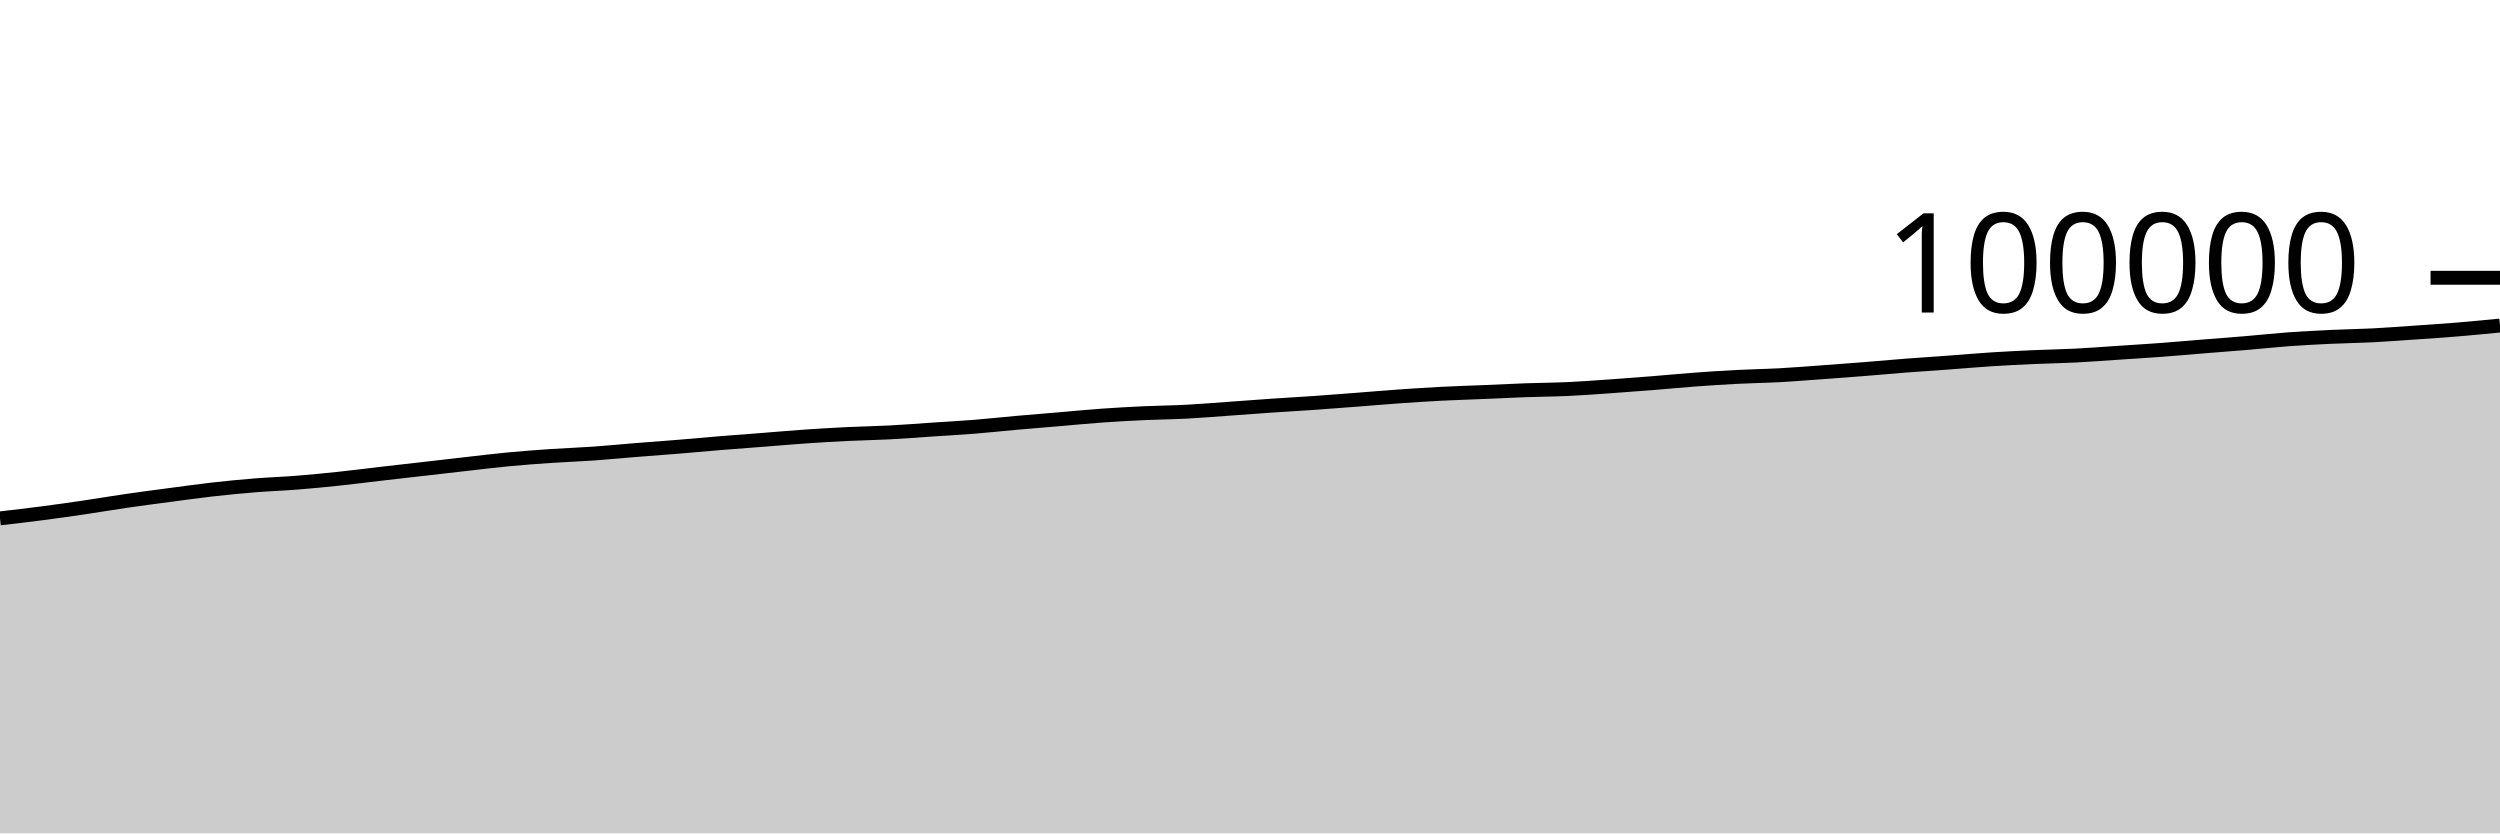
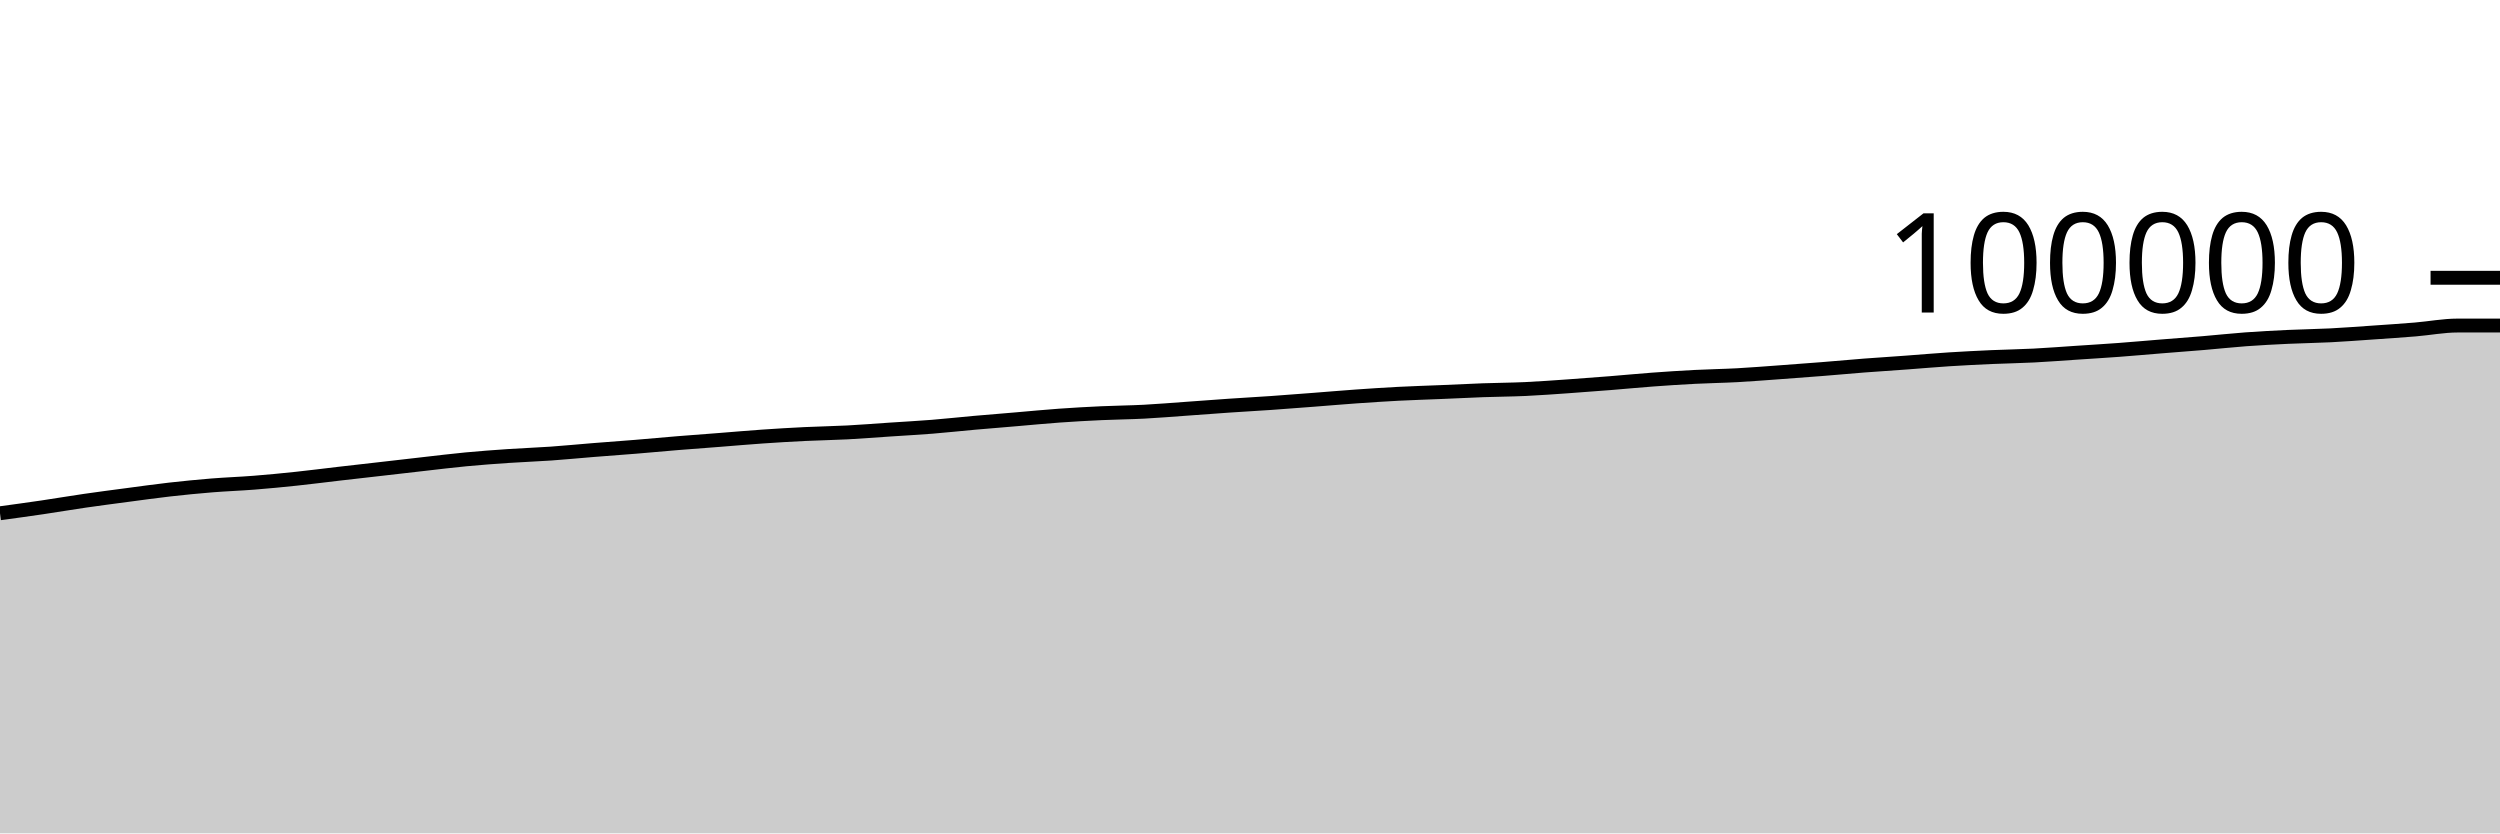
<svg xmlns="http://www.w3.org/2000/svg" viewBox="0 0 180 60">
  <g transform="translate(0,20)">
-     <path class="area" fill="rgba(0, 0, 0, 0.2)" d="M0,17.322C1.017,17.205,2.034,17.088,3.051,16.955C4.068,16.823,5.085,16.678,6.102,16.528C7.119,16.378,8.136,16.203,9.153,16.056C10.169,15.908,11.186,15.777,12.203,15.642C13.22,15.507,14.237,15.364,15.254,15.248C16.271,15.133,17.288,15.033,18.305,14.95C19.322,14.868,20.339,14.834,21.356,14.753C22.373,14.673,23.39,14.574,24.407,14.466C25.424,14.359,26.441,14.226,27.458,14.108C28.475,13.99,29.492,13.876,30.508,13.76C31.525,13.644,32.542,13.524,33.559,13.41C34.576,13.295,35.593,13.168,36.61,13.072C37.627,12.976,38.644,12.901,39.661,12.832C40.678,12.763,41.695,12.729,42.712,12.658C43.729,12.586,44.746,12.486,45.763,12.404C46.78,12.323,47.797,12.251,48.814,12.168C49.831,12.084,50.847,11.988,51.864,11.905C52.881,11.822,53.898,11.749,54.915,11.67C55.932,11.59,56.949,11.5,57.966,11.43C58.983,11.36,60,11.299,61.017,11.25C62.034,11.2,63.051,11.187,64.068,11.133C65.085,11.08,66.102,10.997,67.119,10.929C68.136,10.861,69.153,10.807,70.169,10.726C71.186,10.644,72.203,10.532,73.22,10.441C74.237,10.351,75.254,10.27,76.271,10.184C77.288,10.098,78.305,9.997,79.322,9.925C80.339,9.852,81.356,9.796,82.373,9.749C83.39,9.702,84.407,9.695,85.424,9.642C86.441,9.589,87.458,9.502,88.475,9.43C89.492,9.357,90.508,9.279,91.525,9.209C92.542,9.14,93.559,9.084,94.576,9.014C95.593,8.943,96.61,8.863,97.627,8.785C98.644,8.707,99.661,8.618,100.678,8.546C101.695,8.474,102.712,8.407,103.729,8.354C104.746,8.301,105.763,8.272,106.78,8.229C107.797,8.186,108.814,8.134,109.831,8.097C110.847,8.061,111.864,8.057,112.881,8.01C113.898,7.963,114.915,7.886,115.932,7.816C116.949,7.745,117.966,7.667,118.983,7.586C120,7.505,121.017,7.405,122.034,7.33C123.051,7.255,124.068,7.188,125.085,7.136C126.102,7.083,127.119,7.07,128.136,7.015C129.153,6.959,130.169,6.877,131.186,6.803C132.203,6.73,133.22,6.654,134.237,6.573C135.254,6.492,136.271,6.397,137.288,6.318C138.305,6.24,139.322,6.176,140.339,6.102C141.356,6.027,142.373,5.936,143.39,5.871C144.407,5.806,145.424,5.756,146.441,5.71C147.458,5.665,148.475,5.651,149.492,5.598C150.508,5.546,151.525,5.465,152.542,5.398C153.559,5.33,154.576,5.27,155.593,5.194C156.61,5.119,157.627,5.026,158.644,4.944C159.661,4.862,160.678,4.788,161.695,4.702C162.712,4.617,163.729,4.505,164.746,4.43C165.763,4.355,166.78,4.303,167.797,4.255C168.814,4.207,169.831,4.196,170.847,4.144C171.864,4.092,172.881,4.013,173.898,3.943C174.915,3.873,175.932,3.806,176.949,3.722C177.966,3.638,178.983,3.539,180,3.439L180,40C178.983,40,177.966,40,176.949,40C175.932,40,174.915,40,173.898,40C172.881,40,171.864,40,170.847,40C169.831,40,168.814,40,167.797,40C166.78,40,165.763,40,164.746,40C163.729,40,162.712,40,161.695,40C160.678,40,159.661,40,158.644,40C157.627,40,156.61,40,155.593,40C154.576,40,153.559,40,152.542,40C151.525,40,150.508,40,149.492,40C148.475,40,147.458,40,146.441,40C145.424,40,144.407,40,143.39,40C142.373,40,141.356,40,140.339,40C139.322,40,138.305,40,137.288,40C136.271,40,135.254,40,134.237,40C133.22,40,132.203,40,131.186,40C130.169,40,129.153,40,128.136,40C127.119,40,126.102,40,125.085,40C124.068,40,123.051,40,122.034,40C121.017,40,120,40,118.983,40C117.966,40,116.949,40,115.932,40C114.915,40,113.898,40,112.881,40C111.864,40,110.847,40,109.831,40C108.814,40,107.797,40,106.78,40C105.763,40,104.746,40,103.729,40C102.712,40,101.695,40,100.678,40C99.661,40,98.644,40,97.627,40C96.61,40,95.593,40,94.576,40C93.559,40,92.542,40,91.525,40C90.508,40,89.492,40,88.475,40C87.458,40,86.441,40,85.424,40C84.407,40,83.39,40,82.373,40C81.356,40,80.339,40,79.322,40C78.305,40,77.288,40,76.271,40C75.254,40,74.237,40,73.22,40C72.203,40,71.186,40,70.169,40C69.153,40,68.136,40,67.119,40C66.102,40,65.085,40,64.068,40C63.051,40,62.034,40,61.017,40C60,40,58.983,40,57.966,40C56.949,40,55.932,40,54.915,40C53.898,40,52.881,40,51.864,40C50.847,40,49.831,40,48.814,40C47.797,40,46.78,40,45.763,40C44.746,40,43.729,40,42.712,40C41.695,40,40.678,40,39.661,40C38.644,40,37.627,40,36.61,40C35.593,40,34.576,40,33.559,40C32.542,40,31.525,40,30.508,40C29.492,40,28.475,40,27.458,40C26.441,40,25.424,40,24.407,40C23.39,40,22.373,40,21.356,40C20.339,40,19.322,40,18.305,40C17.288,40,16.271,40,15.254,40C14.237,40,13.22,40,12.203,40C11.186,40,10.169,40,9.153,40C8.136,40,7.119,40,6.102,40C5.085,40,4.068,40,3.051,40C2.034,40,1.017,40,0,40Z" />
-     <path class="line" stroke="black" fill="none" d="M0,17.322C1.017,17.205,2.034,17.088,3.051,16.955C4.068,16.823,5.085,16.678,6.102,16.528C7.119,16.378,8.136,16.203,9.153,16.056C10.169,15.908,11.186,15.777,12.203,15.642C13.22,15.507,14.237,15.364,15.254,15.248C16.271,15.133,17.288,15.033,18.305,14.95C19.322,14.868,20.339,14.834,21.356,14.753C22.373,14.673,23.39,14.574,24.407,14.466C25.424,14.359,26.441,14.226,27.458,14.108C28.475,13.99,29.492,13.876,30.508,13.76C31.525,13.644,32.542,13.524,33.559,13.41C34.576,13.295,35.593,13.168,36.61,13.072C37.627,12.976,38.644,12.901,39.661,12.832C40.678,12.763,41.695,12.729,42.712,12.658C43.729,12.586,44.746,12.486,45.763,12.404C46.78,12.323,47.797,12.251,48.814,12.168C49.831,12.084,50.847,11.988,51.864,11.905C52.881,11.822,53.898,11.749,54.915,11.67C55.932,11.59,56.949,11.5,57.966,11.43C58.983,11.36,60,11.299,61.017,11.25C62.034,11.2,63.051,11.187,64.068,11.133C65.085,11.08,66.102,10.997,67.119,10.929C68.136,10.861,69.153,10.807,70.169,10.726C71.186,10.644,72.203,10.532,73.22,10.441C74.237,10.351,75.254,10.27,76.271,10.184C77.288,10.098,78.305,9.997,79.322,9.925C80.339,9.852,81.356,9.796,82.373,9.749C83.39,9.702,84.407,9.695,85.424,9.642C86.441,9.589,87.458,9.502,88.475,9.43C89.492,9.357,90.508,9.279,91.525,9.209C92.542,9.14,93.559,9.084,94.576,9.014C95.593,8.943,96.61,8.863,97.627,8.785C98.644,8.707,99.661,8.618,100.678,8.546C101.695,8.474,102.712,8.407,103.729,8.354C104.746,8.301,105.763,8.272,106.78,8.229C107.797,8.186,108.814,8.134,109.831,8.097C110.847,8.061,111.864,8.057,112.881,8.01C113.898,7.963,114.915,7.886,115.932,7.816C116.949,7.745,117.966,7.667,118.983,7.586C120,7.505,121.017,7.405,122.034,7.33C123.051,7.255,124.068,7.188,125.085,7.136C126.102,7.083,127.119,7.07,128.136,7.015C129.153,6.959,130.169,6.877,131.186,6.803C132.203,6.73,133.22,6.654,134.237,6.573C135.254,6.492,136.271,6.397,137.288,6.318C138.305,6.24,139.322,6.176,140.339,6.102C141.356,6.027,142.373,5.936,143.39,5.871C144.407,5.806,145.424,5.756,146.441,5.71C147.458,5.665,148.475,5.651,149.492,5.598C150.508,5.546,151.525,5.465,152.542,5.398C153.559,5.33,154.576,5.27,155.593,5.194C156.61,5.119,157.627,5.026,158.644,4.944C159.661,4.862,160.678,4.788,161.695,4.702C162.712,4.617,163.729,4.505,164.746,4.43C165.763,4.355,166.78,4.303,167.797,4.255C168.814,4.207,169.831,4.196,170.847,4.144C171.864,4.092,172.881,4.013,173.898,3.943C174.915,3.873,175.932,3.806,176.949,3.722C177.966,3.638,178.983,3.539,180,3.439" />
+     <path class="area" fill="rgba(0, 0, 0, 0.2)" d="M0,16.955C1.017,16.816,2.034,16.678,3.051,16.528C4.068,16.378,5.085,16.203,6.102,16.056C7.119,15.908,8.136,15.777,9.153,15.642C10.169,15.507,11.186,15.364,12.203,15.248C13.22,15.133,14.237,15.033,15.254,14.95C16.271,14.868,17.288,14.834,18.305,14.753C19.322,14.673,20.339,14.574,21.356,14.466C22.373,14.359,23.39,14.226,24.407,14.108C25.424,13.99,26.441,13.876,27.458,13.76C28.475,13.644,29.492,13.524,30.508,13.41C31.525,13.295,32.542,13.168,33.559,13.072C34.576,12.976,35.593,12.901,36.61,12.832C37.627,12.763,38.644,12.729,39.661,12.658C40.678,12.586,41.695,12.486,42.712,12.404C43.729,12.323,44.746,12.251,45.763,12.168C46.78,12.084,47.797,11.988,48.814,11.905C49.831,11.822,50.847,11.749,51.864,11.67C52.881,11.59,53.898,11.5,54.915,11.43C55.932,11.36,56.949,11.299,57.966,11.25C58.983,11.2,60,11.187,61.017,11.133C62.034,11.08,63.051,10.997,64.068,10.929C65.085,10.861,66.102,10.807,67.119,10.726C68.136,10.644,69.153,10.532,70.169,10.441C71.186,10.351,72.203,10.27,73.22,10.184C74.237,10.098,75.254,9.997,76.271,9.925C77.288,9.852,78.305,9.796,79.322,9.749C80.339,9.702,81.356,9.695,82.373,9.642C83.39,9.589,84.407,9.502,85.424,9.43C86.441,9.357,87.458,9.279,88.475,9.209C89.492,9.14,90.508,9.084,91.525,9.014C92.542,8.943,93.559,8.863,94.576,8.785C95.593,8.707,96.61,8.618,97.627,8.546C98.644,8.474,99.661,8.407,100.678,8.354C101.695,8.301,102.712,8.272,103.729,8.229C104.746,8.186,105.763,8.134,106.78,8.097C107.797,8.061,108.814,8.057,109.831,8.01C110.847,7.963,111.864,7.886,112.881,7.816C113.898,7.745,114.915,7.667,115.932,7.586C116.949,7.505,117.966,7.405,118.983,7.33C120,7.255,121.017,7.188,122.034,7.136C123.051,7.083,124.068,7.07,125.085,7.015C126.102,6.959,127.119,6.877,128.136,6.803C129.153,6.73,130.169,6.654,131.186,6.573C132.203,6.492,133.22,6.397,134.237,6.318C135.254,6.24,136.271,6.176,137.288,6.102C138.305,6.027,139.322,5.936,140.339,5.871C141.356,5.806,142.373,5.756,143.39,5.71C144.407,5.665,145.424,5.651,146.441,5.598C147.458,5.546,148.475,5.465,149.492,5.398C150.508,5.33,151.525,5.27,152.542,5.194C153.559,5.119,154.576,5.026,155.593,4.944C156.61,4.862,157.627,4.788,158.644,4.702C159.661,4.617,160.678,4.505,161.695,4.43C162.712,4.355,163.729,4.303,164.746,4.255C165.763,4.207,166.78,4.196,167.797,4.144C168.814,4.092,169.831,4.013,170.847,3.943C171.864,3.873,172.881,3.806,173.898,3.722C174.915,3.638,175.932,3.439,176.949,3.439C177.966,3.439,178.983,3.439,180,3.439L180,40C178.983,40,177.966,40,176.949,40C175.932,40,174.915,40,173.898,40C172.881,40,171.864,40,170.847,40C169.831,40,168.814,40,167.797,40C166.78,40,165.763,40,164.746,40C163.729,40,162.712,40,161.695,40C160.678,40,159.661,40,158.644,40C157.627,40,156.61,40,155.593,40C154.576,40,153.559,40,152.542,40C151.525,40,150.508,40,149.492,40C148.475,40,147.458,40,146.441,40C145.424,40,144.407,40,143.39,40C142.373,40,141.356,40,140.339,40C139.322,40,138.305,40,137.288,40C136.271,40,135.254,40,134.237,40C133.22,40,132.203,40,131.186,40C130.169,40,129.153,40,128.136,40C127.119,40,126.102,40,125.085,40C124.068,40,123.051,40,122.034,40C121.017,40,120,40,118.983,40C117.966,40,116.949,40,115.932,40C114.915,40,113.898,40,112.881,40C111.864,40,110.847,40,109.831,40C108.814,40,107.797,40,106.78,40C105.763,40,104.746,40,103.729,40C102.712,40,101.695,40,100.678,40C99.661,40,98.644,40,97.627,40C96.61,40,95.593,40,94.576,40C93.559,40,92.542,40,91.525,40C90.508,40,89.492,40,88.475,40C87.458,40,86.441,40,85.424,40C84.407,40,83.39,40,82.373,40C81.356,40,80.339,40,79.322,40C78.305,40,77.288,40,76.271,40C75.254,40,74.237,40,73.22,40C72.203,40,71.186,40,70.169,40C69.153,40,68.136,40,67.119,40C66.102,40,65.085,40,64.068,40C63.051,40,62.034,40,61.017,40C60,40,58.983,40,57.966,40C56.949,40,55.932,40,54.915,40C53.898,40,52.881,40,51.864,40C50.847,40,49.831,40,48.814,40C47.797,40,46.78,40,45.763,40C44.746,40,43.729,40,42.712,40C41.695,40,40.678,40,39.661,40C38.644,40,37.627,40,36.61,40C35.593,40,34.576,40,33.559,40C32.542,40,31.525,40,30.508,40C29.492,40,28.475,40,27.458,40C26.441,40,25.424,40,24.407,40C23.39,40,22.373,40,21.356,40C20.339,40,19.322,40,18.305,40C17.288,40,16.271,40,15.254,40C14.237,40,13.22,40,12.203,40C11.186,40,10.169,40,9.153,40C8.136,40,7.119,40,6.102,40C5.085,40,4.068,40,3.051,40C2.034,40,1.017,40,0,40Z" />
+     <path class="line" stroke="black" fill="none" d="M0,16.955C1.017,16.816,2.034,16.678,3.051,16.528C4.068,16.378,5.085,16.203,6.102,16.056C7.119,15.908,8.136,15.777,9.153,15.642C10.169,15.507,11.186,15.364,12.203,15.248C13.22,15.133,14.237,15.033,15.254,14.95C16.271,14.868,17.288,14.834,18.305,14.753C19.322,14.673,20.339,14.574,21.356,14.466C22.373,14.359,23.39,14.226,24.407,14.108C25.424,13.99,26.441,13.876,27.458,13.76C28.475,13.644,29.492,13.524,30.508,13.41C31.525,13.295,32.542,13.168,33.559,13.072C34.576,12.976,35.593,12.901,36.61,12.832C37.627,12.763,38.644,12.729,39.661,12.658C40.678,12.586,41.695,12.486,42.712,12.404C43.729,12.323,44.746,12.251,45.763,12.168C46.78,12.084,47.797,11.988,48.814,11.905C49.831,11.822,50.847,11.749,51.864,11.67C52.881,11.59,53.898,11.5,54.915,11.43C55.932,11.36,56.949,11.299,57.966,11.25C58.983,11.2,60,11.187,61.017,11.133C62.034,11.08,63.051,10.997,64.068,10.929C65.085,10.861,66.102,10.807,67.119,10.726C68.136,10.644,69.153,10.532,70.169,10.441C71.186,10.351,72.203,10.27,73.22,10.184C74.237,10.098,75.254,9.997,76.271,9.925C77.288,9.852,78.305,9.796,79.322,9.749C80.339,9.702,81.356,9.695,82.373,9.642C83.39,9.589,84.407,9.502,85.424,9.43C86.441,9.357,87.458,9.279,88.475,9.209C89.492,9.14,90.508,9.084,91.525,9.014C92.542,8.943,93.559,8.863,94.576,8.785C95.593,8.707,96.61,8.618,97.627,8.546C98.644,8.474,99.661,8.407,100.678,8.354C101.695,8.301,102.712,8.272,103.729,8.229C104.746,8.186,105.763,8.134,106.78,8.097C107.797,8.061,108.814,8.057,109.831,8.01C110.847,7.963,111.864,7.886,112.881,7.816C113.898,7.745,114.915,7.667,115.932,7.586C116.949,7.505,117.966,7.405,118.983,7.33C120,7.255,121.017,7.188,122.034,7.136C123.051,7.083,124.068,7.07,125.085,7.015C126.102,6.959,127.119,6.877,128.136,6.803C129.153,6.73,130.169,6.654,131.186,6.573C132.203,6.492,133.22,6.397,134.237,6.318C135.254,6.24,136.271,6.176,137.288,6.102C138.305,6.027,139.322,5.936,140.339,5.871C141.356,5.806,142.373,5.756,143.39,5.71C144.407,5.665,145.424,5.651,146.441,5.598C147.458,5.546,148.475,5.465,149.492,5.398C150.508,5.33,151.525,5.27,152.542,5.194C153.559,5.119,154.576,5.026,155.593,4.944C156.61,4.862,157.627,4.788,158.644,4.702C159.661,4.617,160.678,4.505,161.695,4.43C162.712,4.355,163.729,4.303,164.746,4.255C165.763,4.207,166.78,4.196,167.797,4.144C168.814,4.092,169.831,4.013,170.847,3.943C171.864,3.873,172.881,3.806,173.898,3.722C174.915,3.638,175.932,3.439,176.949,3.439C177.966,3.439,178.983,3.439,180,3.439" />
    <path class="axis-ceiling" stroke-width="1" stroke="black" fill="none" d="M175,0L180,0" />
    <text class="axis-ceiling-label" font-family="sans-serif" text-anchor="end" font-size="10px" x="170" y="2.5">100000</text>
  </g>
</svg>
